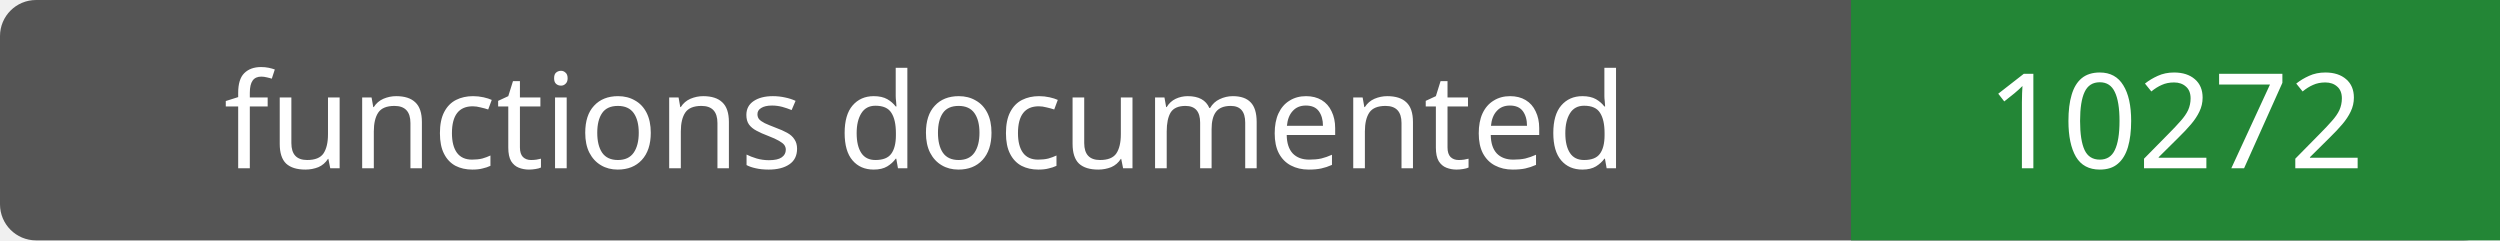
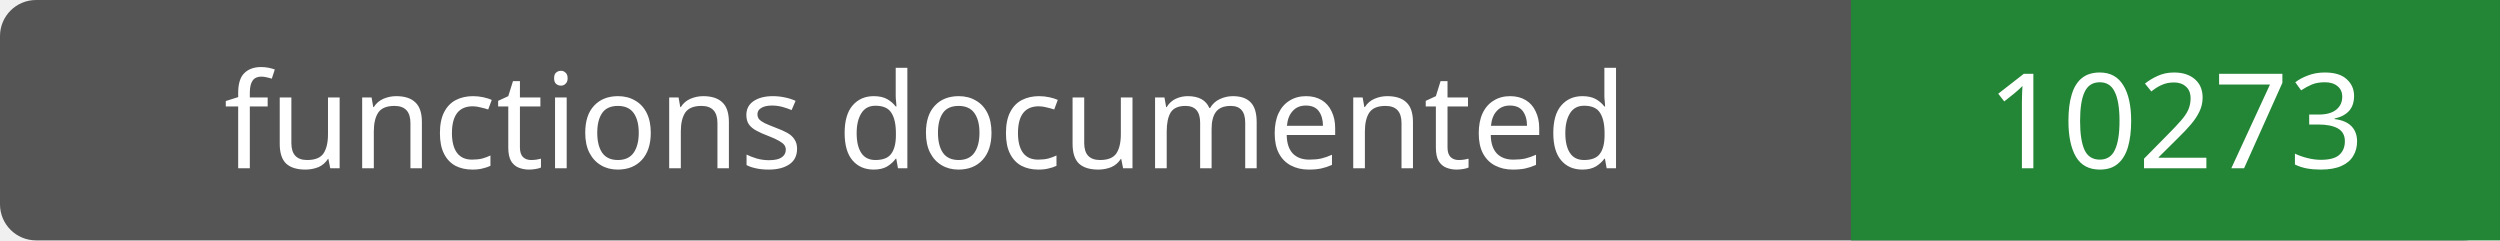
- <svg xmlns="http://www.w3.org/2000/svg" width="208" height="20" role="img" aria-label="functions documented: 10272">
+ <svg xmlns="http://www.w3.org/2000/svg" width="208" height="20" role="img" aria-label="functions documented: 10273">
  <rect width="208" height="20" rx="3" fill="#555" />
  <path fill="#238636" d="M154 0h54v20H154z" />
  <g fill="#fff" text-anchor="middle" font-family="Verdana,sans-serif" font-size="11">
    <text x="77.0" y="14">functions documented</text>
-     <text x="181.0" y="14">10272</text>
+     <text x="181.0" y="14">10273</text>
  </g>
</svg>
